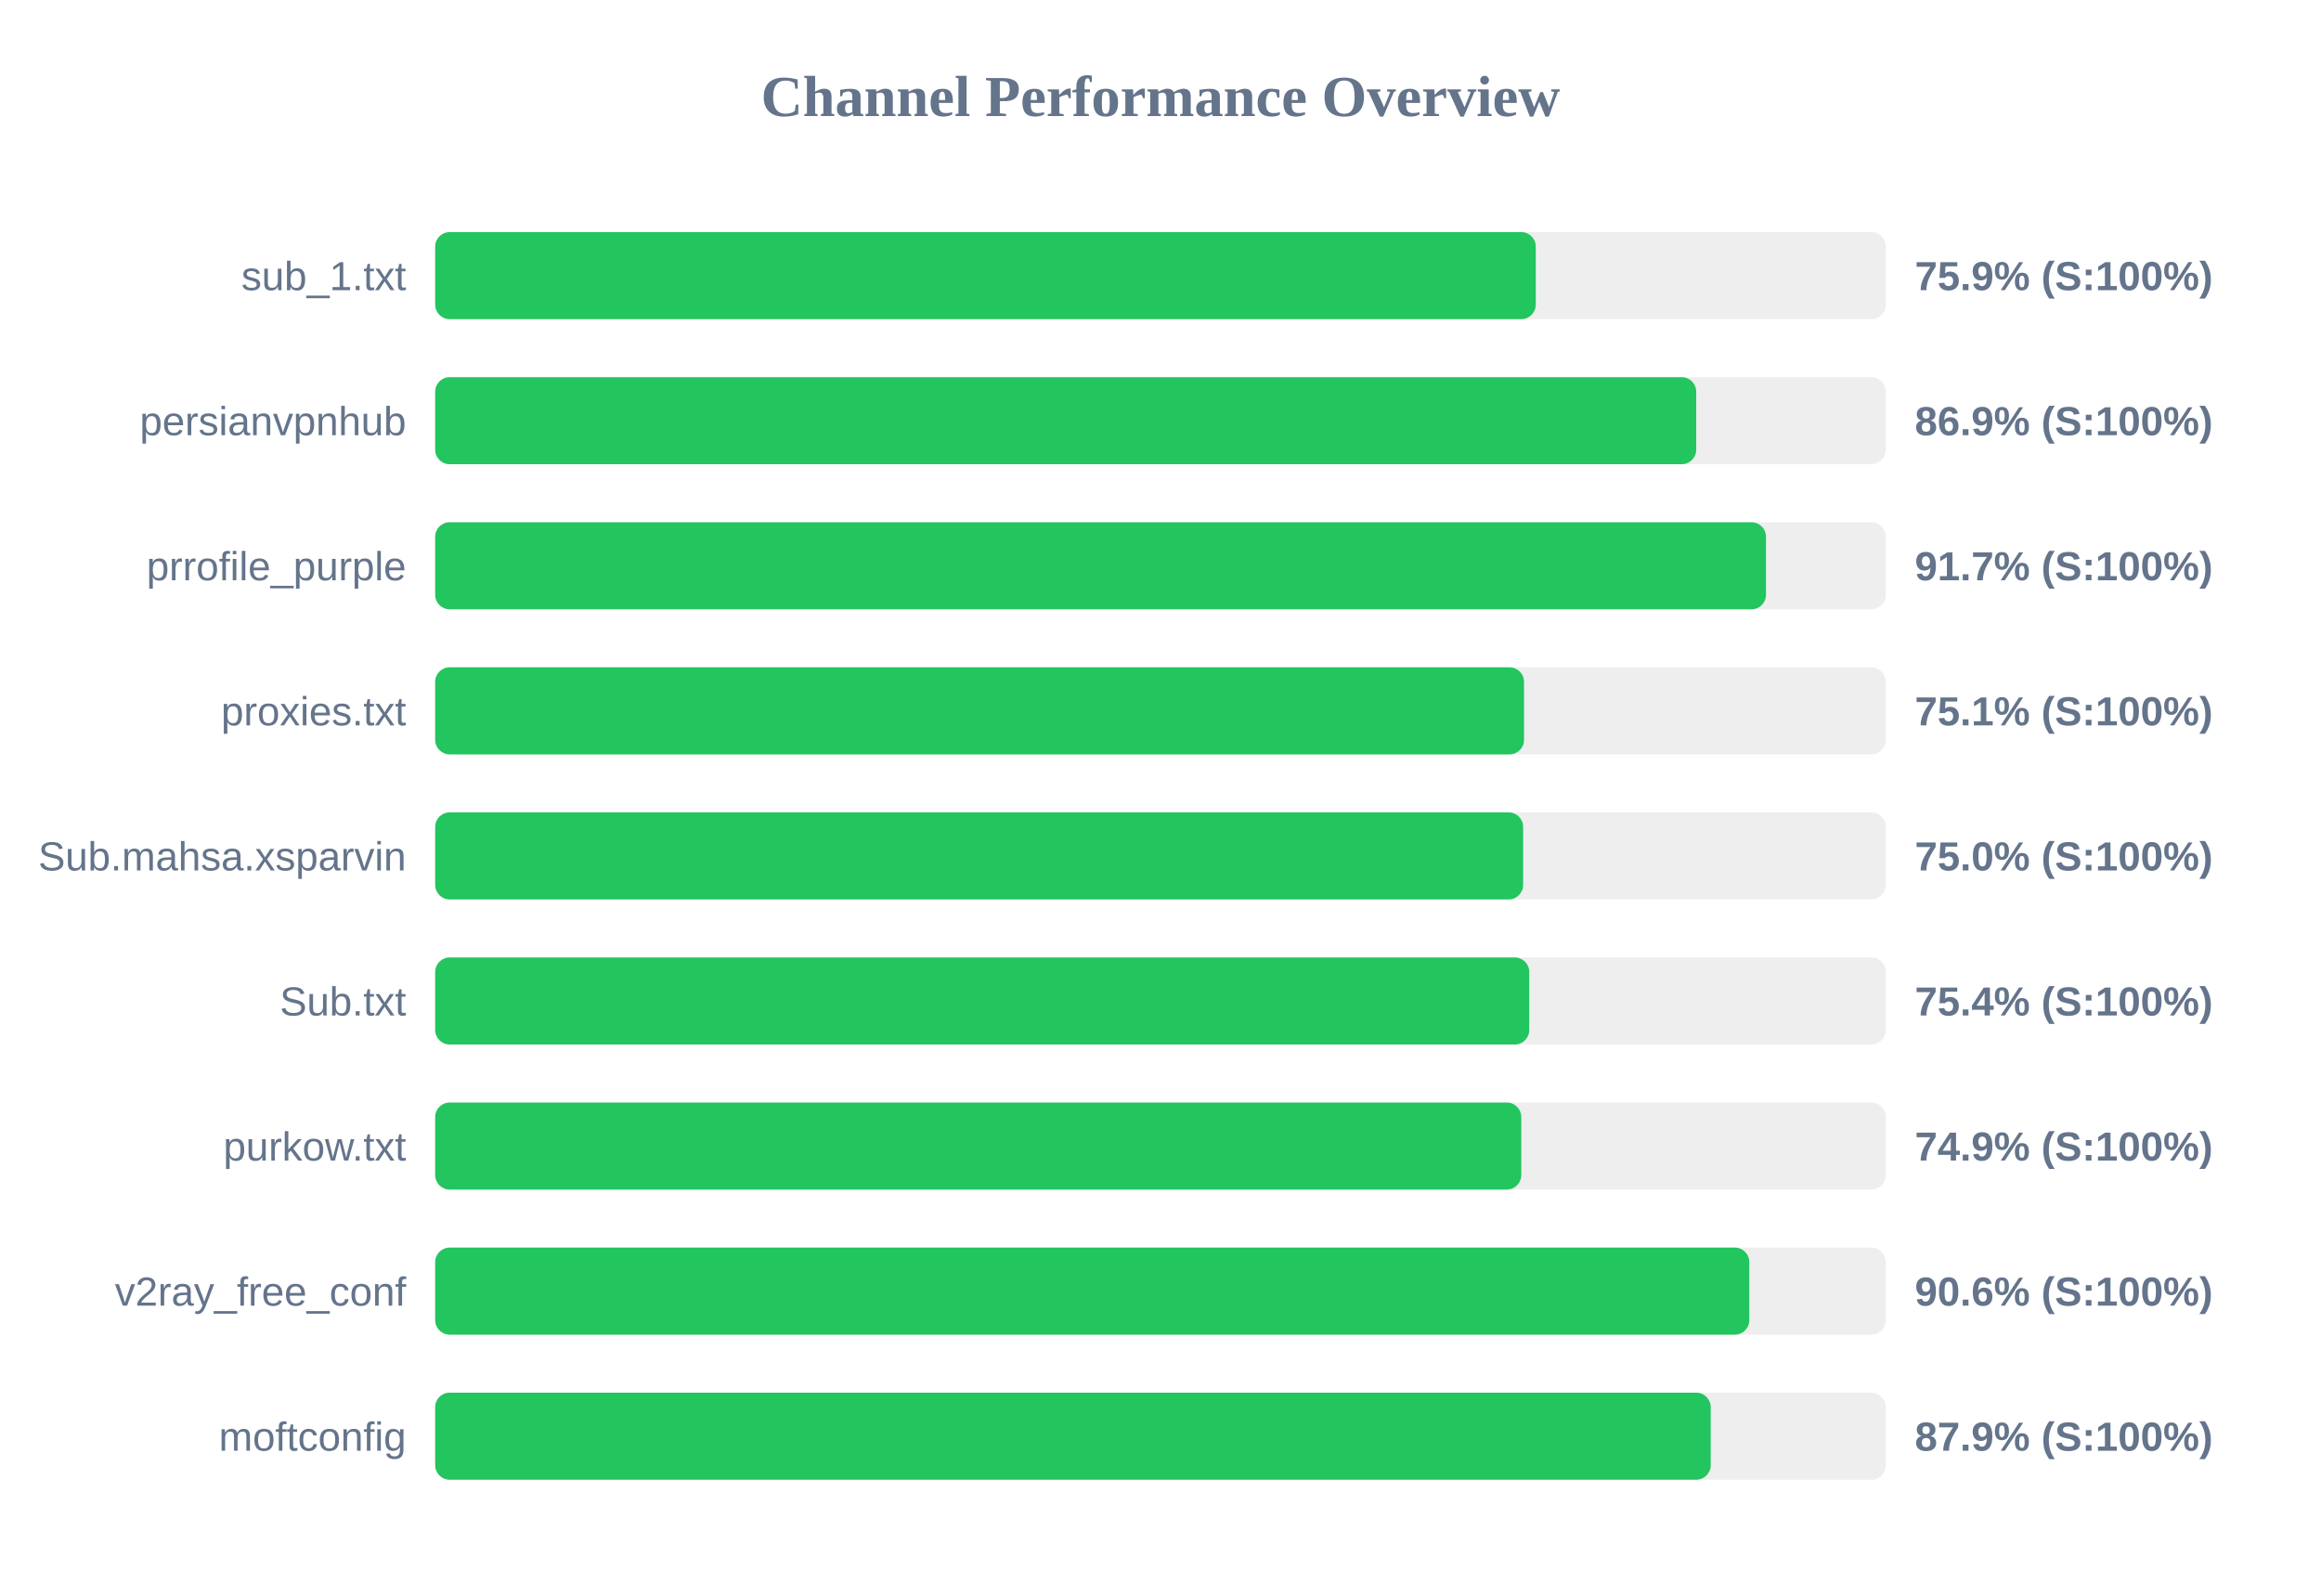
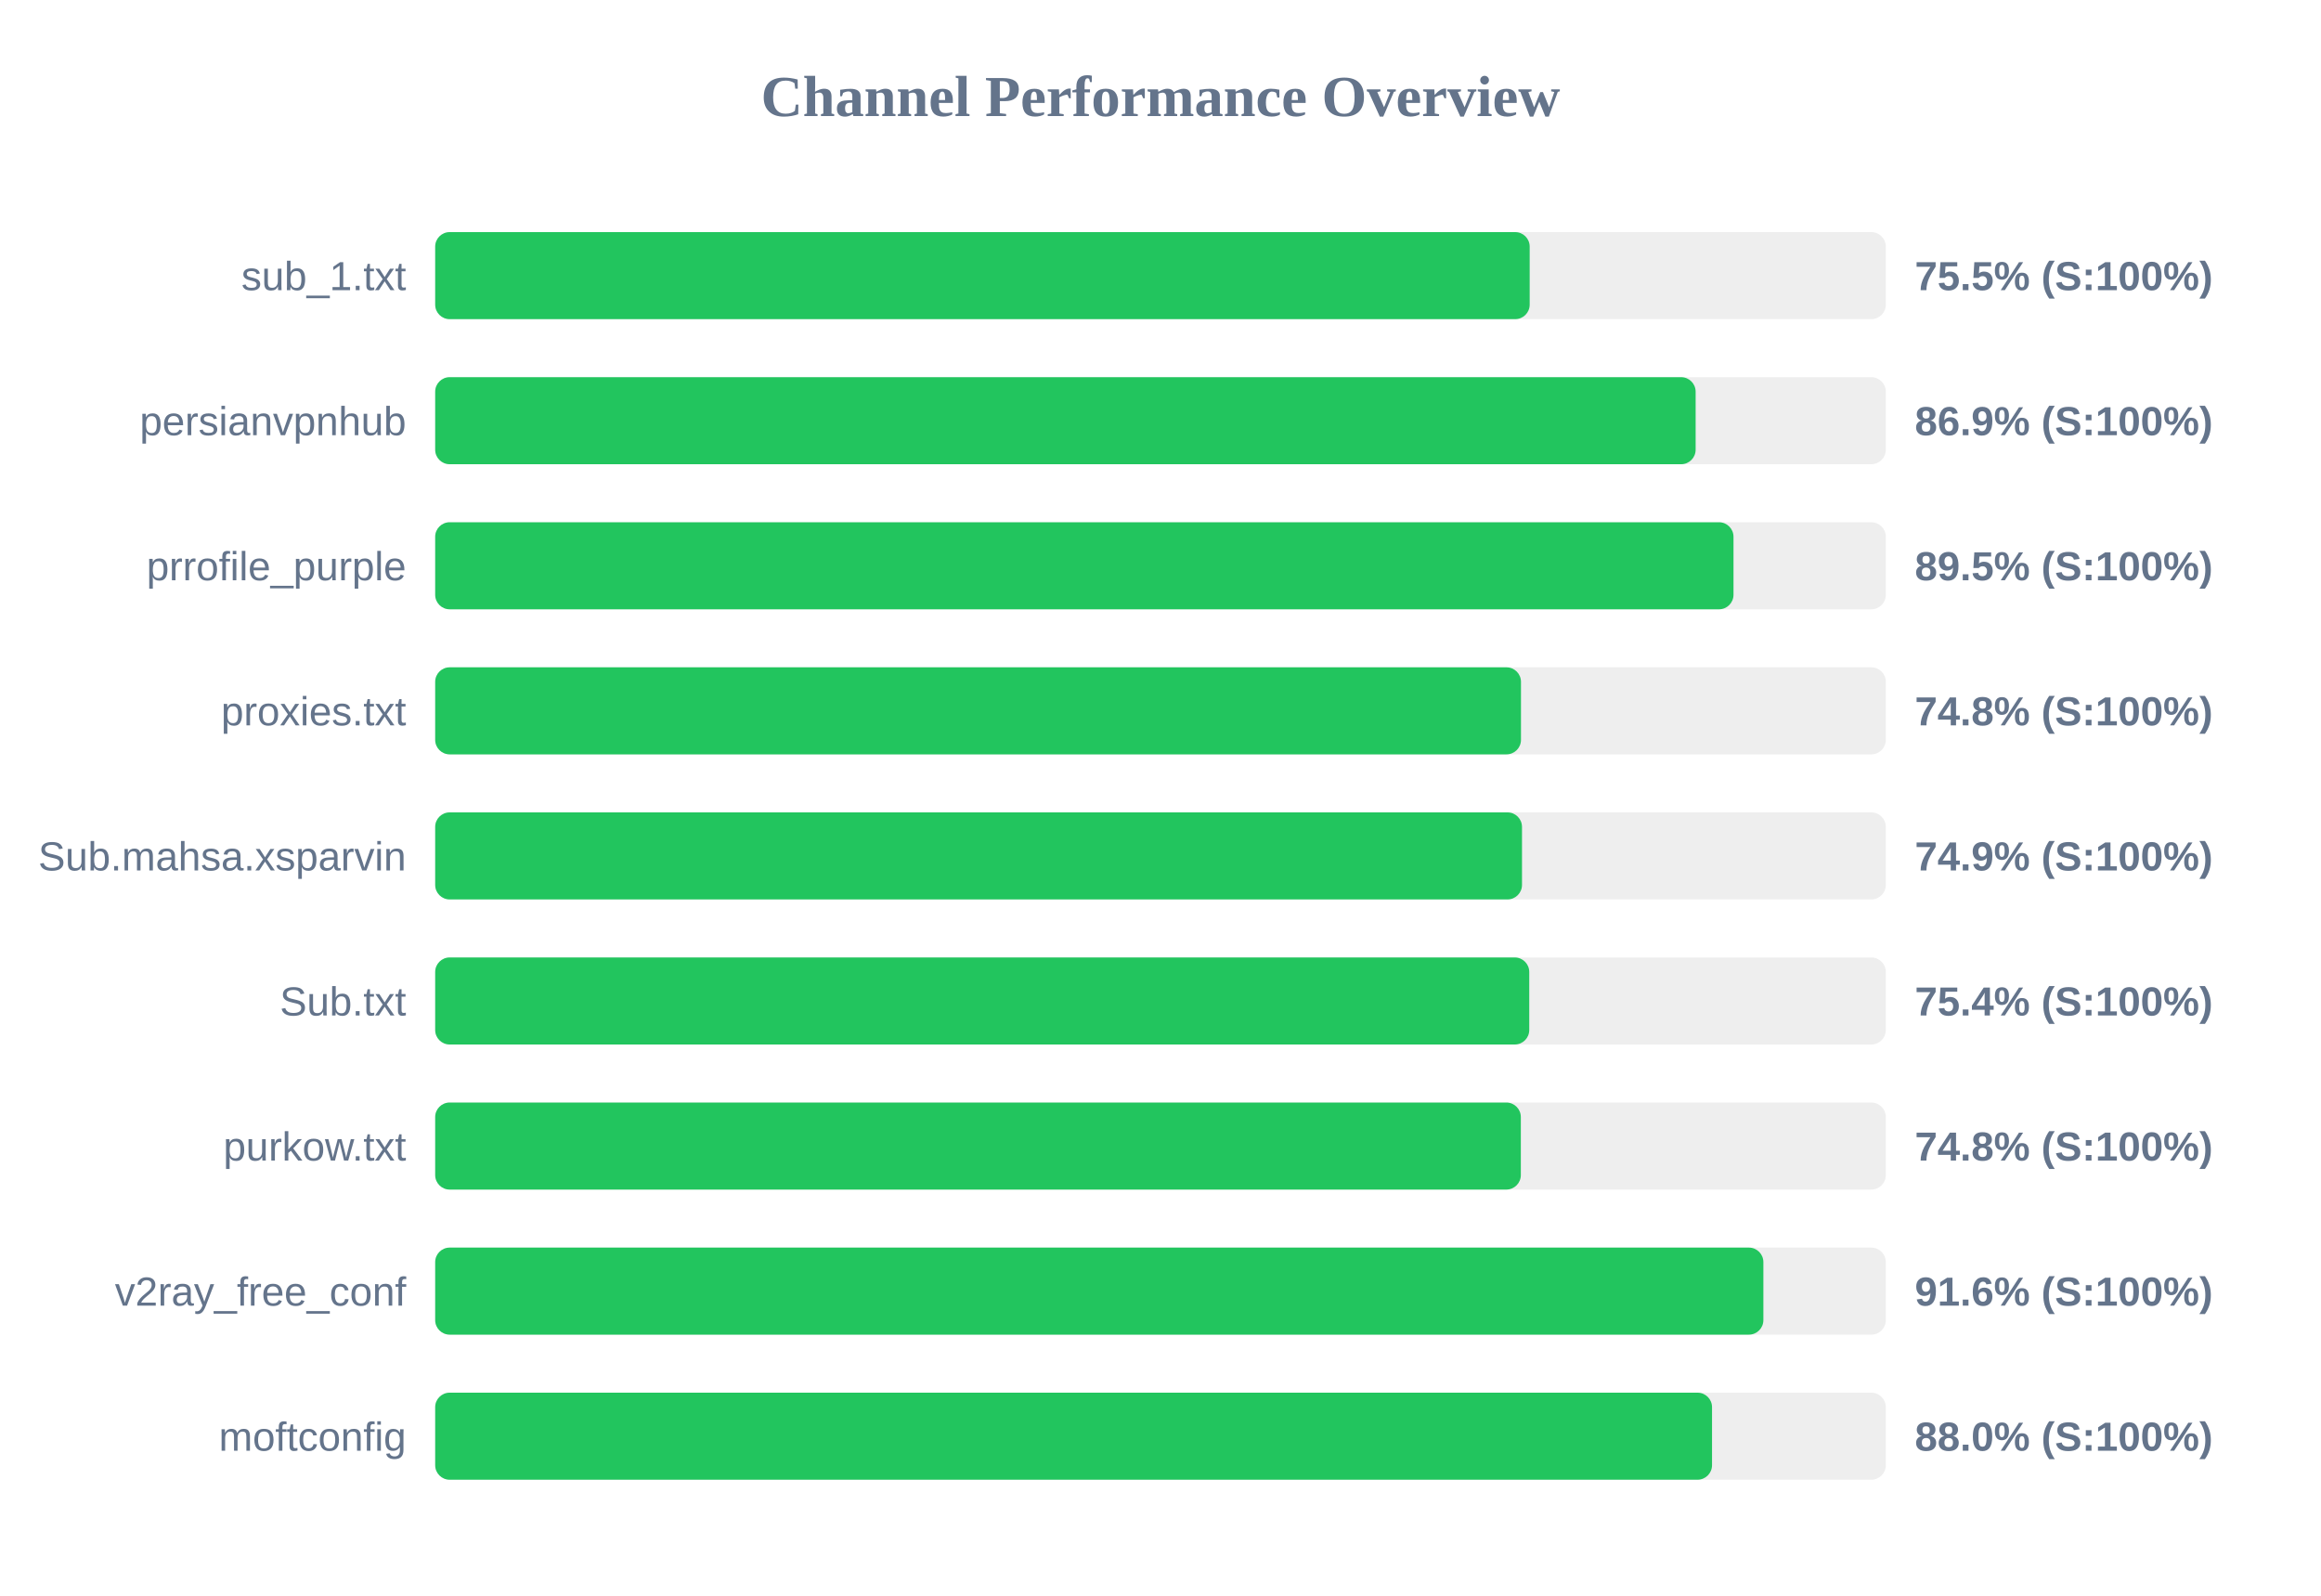
<svg xmlns="http://www.w3.org/2000/svg" width="800" height="550" version="1.1">
  <style>
        .row { font: 14px Arial; fill: #64748b; }
        .score { font: bold 14px Arial; fill: #64748b; }
    </style>
  <text x="400" y="40" text-anchor="middle" font-size="20px" font-weight="bold" fill="#64748b">Channel Performance Overview</text>
  <rect x="150" y="80" width="500" height="30" fill="#eee" rx="5" />
-   <rect x="150" y="80" width="379.35" height="30" fill="#22c55e" rx="5" />
+   <rect x="150" y="80" width="377.25" height="30" fill="#22c55e" rx="5" />
  <text x="140" y="100" text-anchor="end" class="row">sub_1.txt</text>
-   <text x="660" y="100" text-anchor="start" class="score">75.9% (S:100%)</text>
+   <text x="660" y="100" text-anchor="start" class="score">75.5% (S:100%)</text>
  <rect x="150" y="130" width="500" height="30" fill="#eee" rx="5" />
-   <rect x="150" y="130" width="434.65" height="30" fill="#22c55e" rx="5" />
+   <rect x="150" y="130" width="434.45" height="30" fill="#22c55e" rx="5" />
  <text x="140" y="150" text-anchor="end" class="row">persianvpnhub</text>
  <text x="660" y="150" text-anchor="start" class="score">86.9% (S:100%)</text>
  <rect x="150" y="180" width="500" height="30" fill="#eee" rx="5" />
-   <rect x="150" y="180" width="458.7" height="30" fill="#22c55e" rx="5" />
+   <rect x="150" y="180" width="447.5" height="30" fill="#22c55e" rx="5" />
  <text x="140" y="200" text-anchor="end" class="row">prrofile_purple</text>
-   <text x="660" y="200" text-anchor="start" class="score">91.7% (S:100%)</text>
+   <text x="660" y="200" text-anchor="start" class="score">89.5% (S:100%)</text>
  <rect x="150" y="230" width="500" height="30" fill="#eee" rx="5" />
-   <rect x="150" y="230" width="375.3" height="30" fill="#22c55e" rx="5" />
+   <rect x="150" y="230" width="374.25" height="30" fill="#22c55e" rx="5" />
  <text x="140" y="250" text-anchor="end" class="row">proxies.txt</text>
-   <text x="660" y="250" text-anchor="start" class="score">75.1% (S:100%)</text>
+   <text x="660" y="250" text-anchor="start" class="score">74.8% (S:100%)</text>
  <rect x="150" y="280" width="500" height="30" fill="#eee" rx="5" />
-   <rect x="150" y="280" width="375.0" height="30" fill="#22c55e" rx="5" />
+   <rect x="150" y="280" width="374.6" height="30" fill="#22c55e" rx="5" />
  <text x="140" y="300" text-anchor="end" class="row">Sub.mahsa.xsparvin</text>
-   <text x="660" y="300" text-anchor="start" class="score">75.0% (S:100%)</text>
+   <text x="660" y="300" text-anchor="start" class="score">74.9% (S:100%)</text>
  <rect x="150" y="330" width="500" height="30" fill="#eee" rx="5" />
  <rect x="150" y="330" width="377.1" height="30" fill="#22c55e" rx="5" />
  <text x="140" y="350" text-anchor="end" class="row">Sub.txt</text>
  <text x="660" y="350" text-anchor="start" class="score">75.4% (S:100%)</text>
  <rect x="150" y="380" width="500" height="30" fill="#eee" rx="5" />
-   <rect x="150" y="380" width="374.35" height="30" fill="#22c55e" rx="5" />
+   <rect x="150" y="380" width="374.2" height="30" fill="#22c55e" rx="5" />
  <text x="140" y="400" text-anchor="end" class="row">purkow.txt</text>
-   <text x="660" y="400" text-anchor="start" class="score">74.9% (S:100%)</text>
+   <text x="660" y="400" text-anchor="start" class="score">74.8% (S:100%)</text>
  <rect x="150" y="430" width="500" height="30" fill="#eee" rx="5" />
-   <rect x="150" y="430" width="452.95" height="30" fill="#22c55e" rx="5" />
+   <rect x="150" y="430" width="457.8" height="30" fill="#22c55e" rx="5" />
  <text x="140" y="450" text-anchor="end" class="row">v2ray_free_conf</text>
-   <text x="660" y="450" text-anchor="start" class="score">90.6% (S:100%)</text>
+   <text x="660" y="450" text-anchor="start" class="score">91.6% (S:100%)</text>
  <rect x="150" y="480" width="500" height="30" fill="#eee" rx="5" />
-   <rect x="150" y="480" width="439.65" height="30" fill="#22c55e" rx="5" />
+   <rect x="150" y="480" width="440.1" height="30" fill="#22c55e" rx="5" />
  <text x="140" y="500" text-anchor="end" class="row">moftconfig</text>
-   <text x="660" y="500" text-anchor="start" class="score">87.9% (S:100%)</text>
+   <text x="660" y="500" text-anchor="start" class="score">88.0% (S:100%)</text>
</svg>
